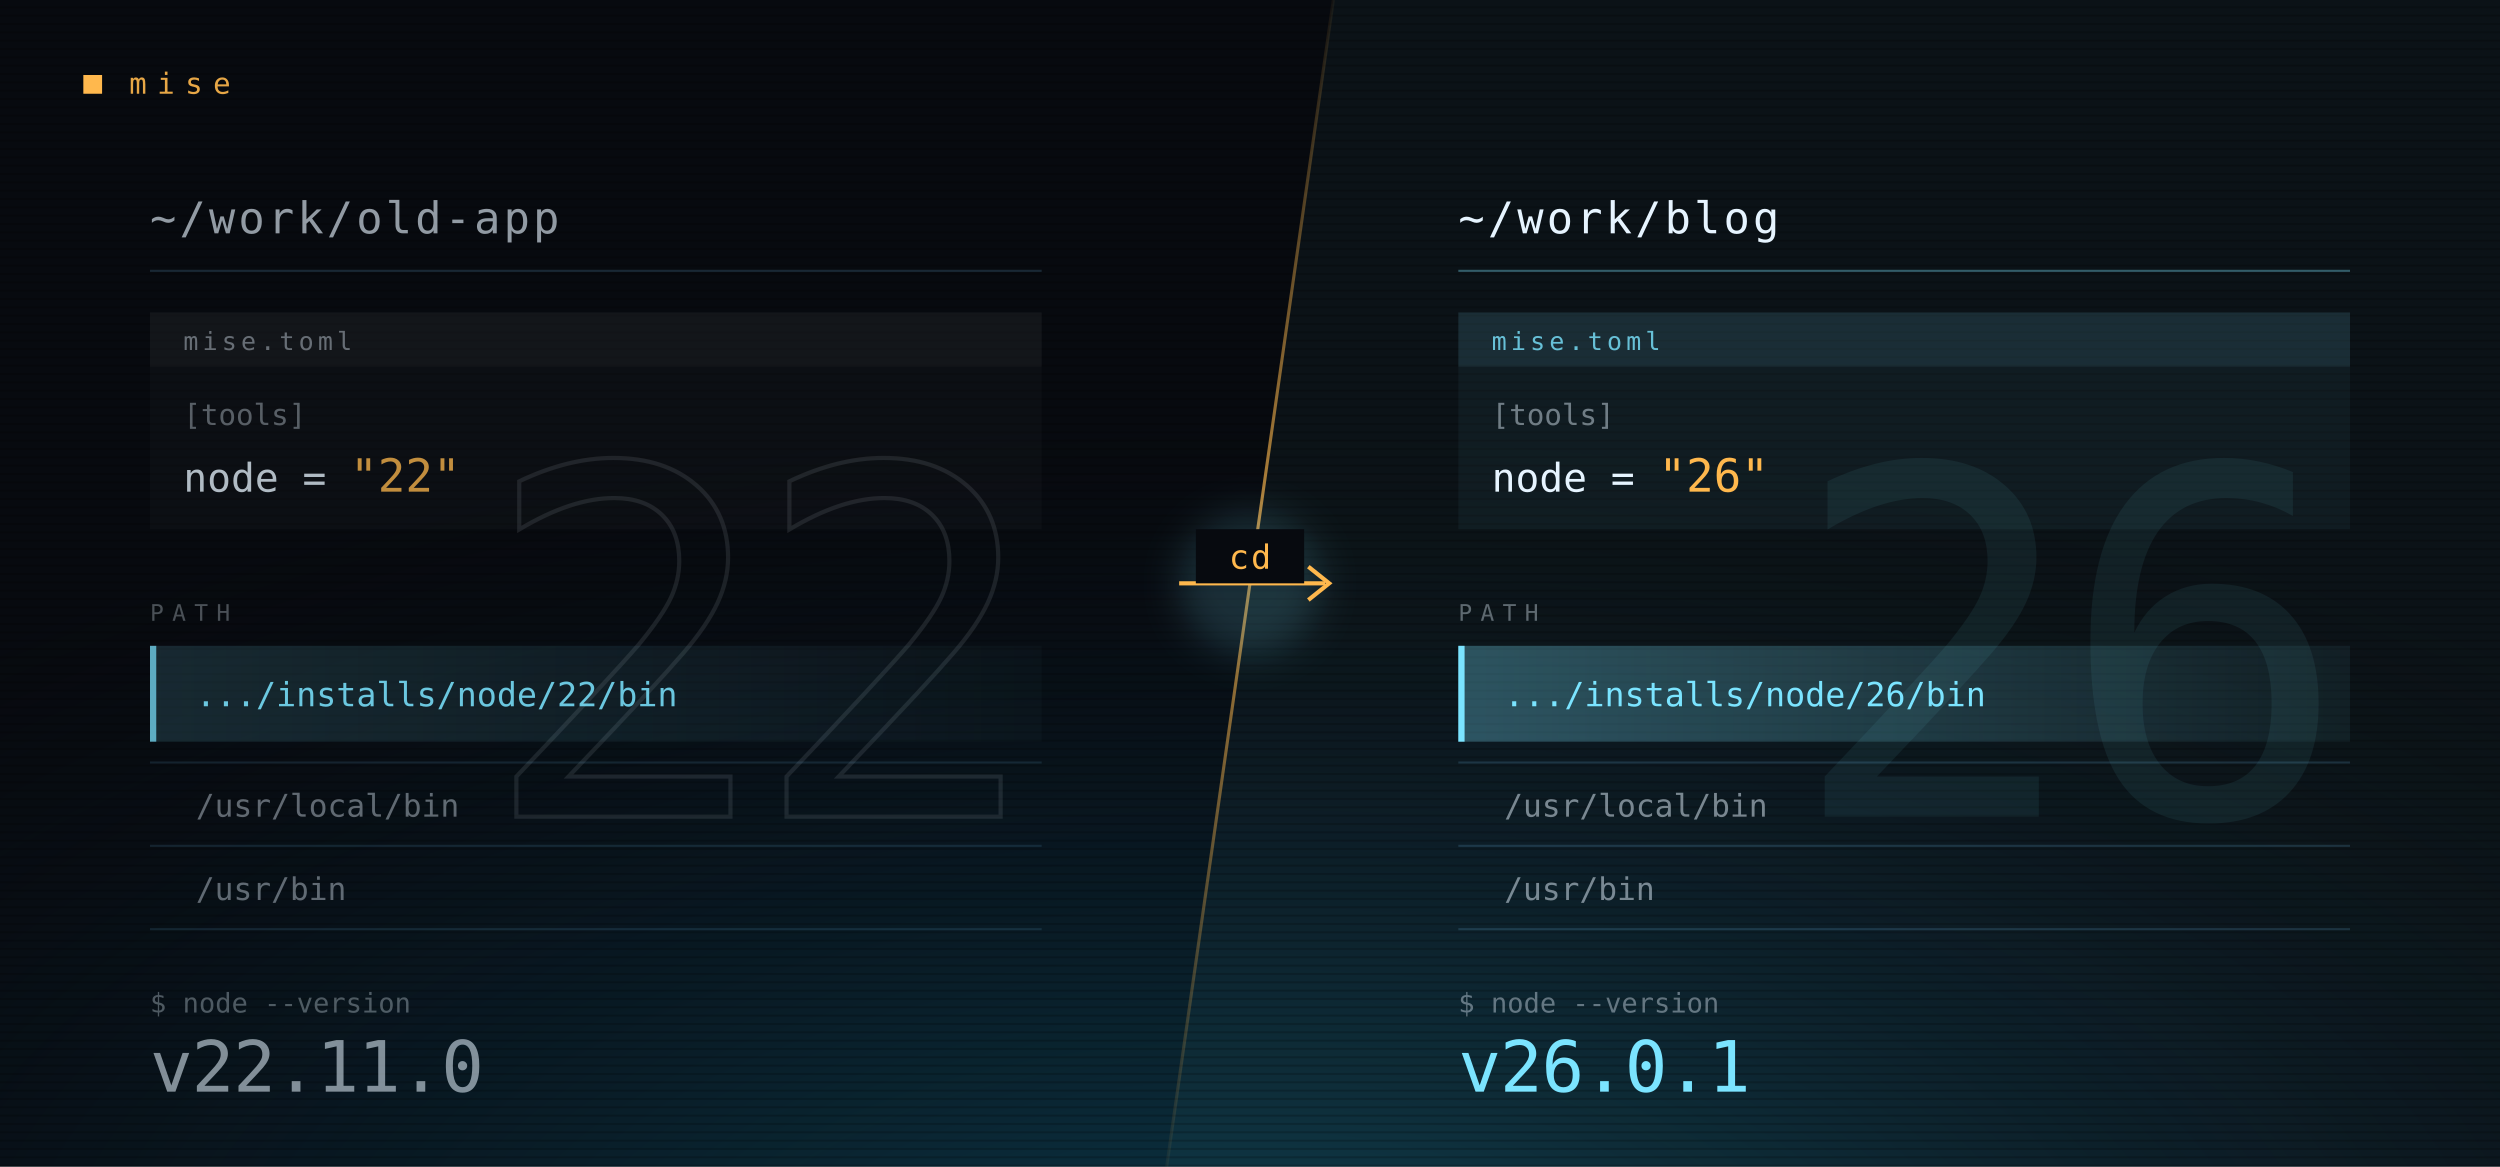
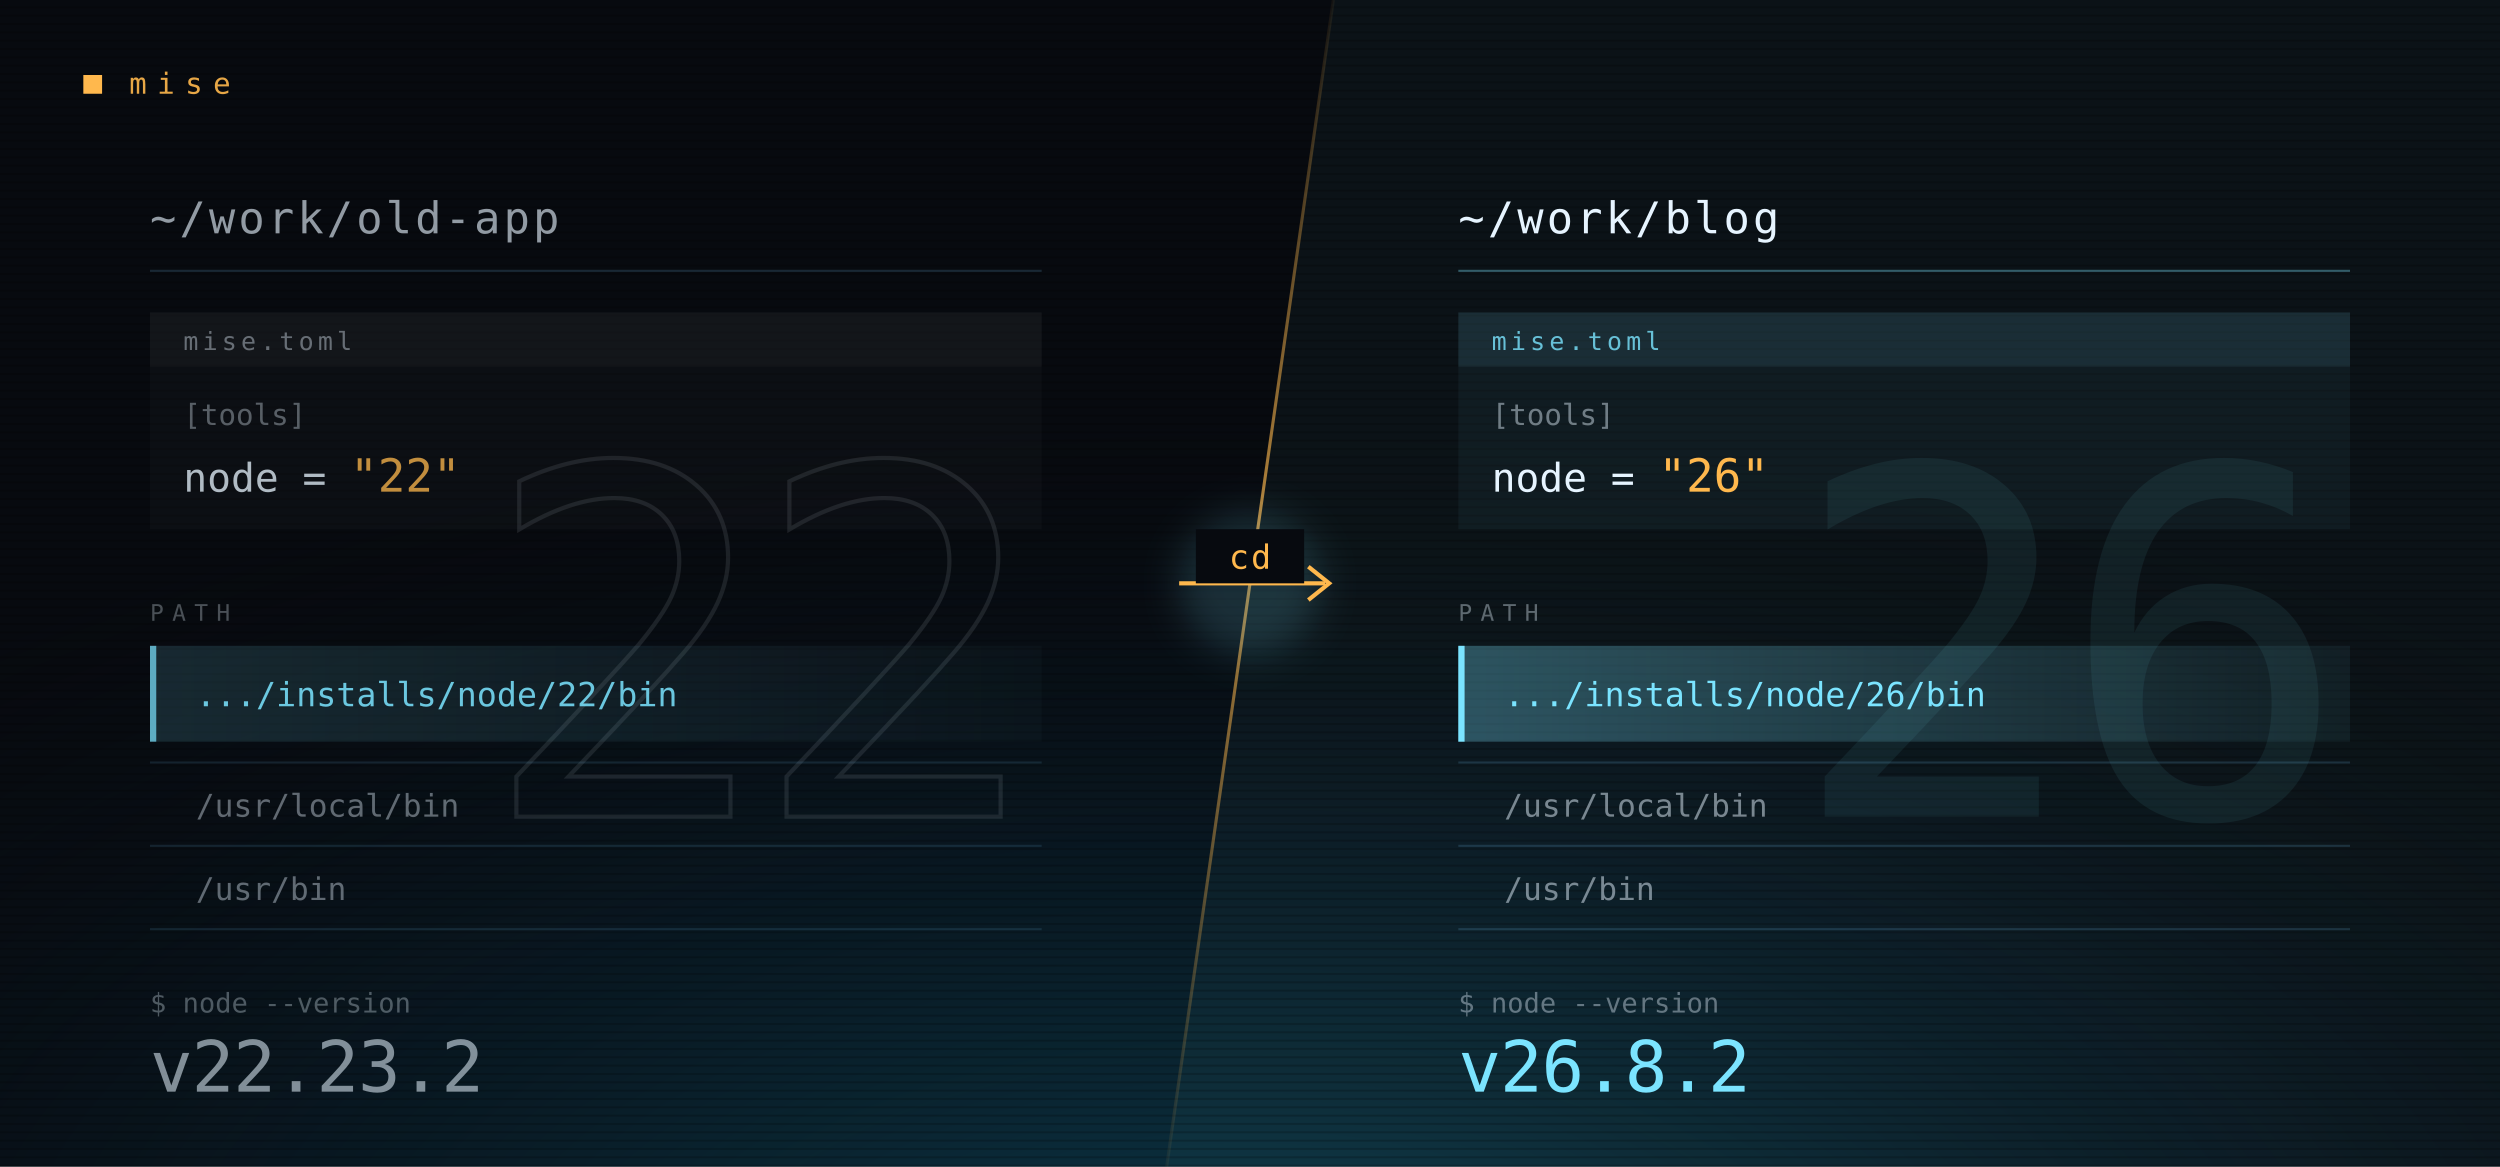
<svg xmlns="http://www.w3.org/2000/svg" viewBox="0 0 1200 560" width="1200" height="560" font-family="ui-monospace, 'JetBrains Mono', 'SFMono-Regular', Menlo, monospace">
  <defs>
    <radialGradient id="bloom" cx="0.5" cy="1.12" r="0.78">
      <stop offset="0" stop-color="#0e5f7a" stop-opacity="0.55" />
      <stop offset="0.55" stop-color="#0b2a3a" stop-opacity="0.35" />
      <stop offset="1" stop-color="#070A0F" stop-opacity="0" />
    </radialGradient>
    <pattern id="scan" width="4" height="4" patternUnits="userSpaceOnUse">
      <rect width="4" height="1" y="3" fill="rgba(0,0,0,0.35)" />
    </pattern>
    <linearGradient id="seamG" x1="0" y1="0" x2="0" y2="1">
      <stop offset="0" stop-color="rgba(255,184,77,0.05)" />
      <stop offset="0.45" stop-color="rgba(255,184,77,0.7)" />
      <stop offset="1" stop-color="rgba(255,184,77,0.05)" />
    </linearGradient>
    <linearGradient id="chipHi" x1="0" y1="0" x2="1" y2="0">
      <stop offset="0" stop-color="rgba(123,228,255,0.30)" />
      <stop offset="1" stop-color="rgba(123,228,255,0.06)" />
    </linearGradient>
    <linearGradient id="chipHi2" x1="0" y1="0" x2="1" y2="0">
      <stop offset="0" stop-color="rgba(123,228,255,0.14)" />
      <stop offset="1" stop-color="rgba(123,228,255,0.02)" />
    </linearGradient>
    <filter id="soft" x="-40%" y="-40%" width="180%" height="180%">
      <feGaussianBlur stdDeviation="9" />
    </filter>
  </defs>
  <rect width="1200" height="560" fill="#070A0F" />
  <rect width="1200" height="560" fill="url(#bloom)" />
  <polygon points="640,0 1200,0 1200,560 560,560" fill="rgba(123,228,255,0.035)" />
  <rect width="1200" height="560" fill="url(#scan)" opacity="0.5" />
  <g>
    <rect x="40" y="36" width="9" height="9" fill="#ffb84d" />
    <text x="62" y="45" font-size="14" letter-spacing="5" fill="rgba(255,184,77,0.9)">mise</text>
  </g>
  <g>
    <text x="500" y="392" font-size="232" text-anchor="end" letter-spacing="-10" fill="none" stroke="rgba(230,244,255,0.10)" stroke-width="2">22</text>
    <text x="72" y="112" font-size="21" letter-spacing="1.5" fill="rgba(230,244,255,0.62)">~/work/old-app</text>
    <path d="M72 130H500" stroke="rgba(120,200,255,0.16)" />
    <g>
      <rect x="72" y="150" width="428" height="104" fill="rgba(255,255,255,0.02)" />
      <rect x="72" y="150" width="428" height="26" fill="rgba(255,255,255,0.03)" />
      <text x="88" y="168" font-size="12" letter-spacing="2" fill="rgba(230,244,255,0.4)">mise.toml</text>
      <text x="88" y="204" font-size="14" fill="rgba(230,244,255,0.35)">[tools]</text>
      <text x="88" y="236" font-size="19" fill="rgba(230,244,255,0.75)">node = <tspan font-size="22" fill="rgba(255,184,77,0.75)">"22"</tspan>
      </text>
    </g>
    <text x="72" y="298" font-size="11" letter-spacing="4" fill="rgba(230,244,255,0.3)">PATH</text>
    <g>
      <rect x="72" y="310" width="428" height="46" fill="url(#chipHi2)" />
      <rect x="72" y="310" width="3" height="46" fill="rgba(123,228,255,0.7)" />
      <text x="94" y="339" font-size="16" fill="rgba(123,228,255,0.85)">.../installs/node/22/bin</text>
      <path d="M72 366H500" stroke="rgba(120,200,255,0.12)" />
      <text x="94" y="392" font-size="15" fill="rgba(230,244,255,0.4)">/usr/local/bin</text>
      <path d="M72 406H500" stroke="rgba(120,200,255,0.12)" />
      <text x="94" y="432" font-size="15" fill="rgba(230,244,255,0.4)">/usr/bin</text>
      <path d="M72 446H500" stroke="rgba(120,200,255,0.12)" />
    </g>
    <text x="72" y="486" font-size="13" fill="rgba(230,244,255,0.32)">$ node --version</text>
-     <text x="72" y="524" font-size="34" letter-spacing="-0.5" fill="rgba(230,244,255,0.55)">v22.11.0</text>
+     <text x="72" y="524" font-size="34" letter-spacing="-0.5" fill="rgba(230,244,255,0.55)">v22.23.2</text>
  </g>
  <g>
    <path d="M640 0L560 560" stroke="url(#seamG)" stroke-width="1.5" />
    <circle cx="600" cy="280" r="34" fill="#7be4ff" opacity="0.16" filter="url(#soft)" />
    <path d="M566 280H636" stroke="#ffb84d" stroke-width="2" />
    <path d="M628 272L638 280L628 288" fill="none" stroke="#ffb84d" stroke-width="2" />
    <rect x="574" y="254" width="52" height="26" fill="#070A0F" />
    <text x="600" y="273" font-size="16" text-anchor="middle" letter-spacing="1" fill="#ffb84d">cd</text>
  </g>
  <g>
    <text x="1128" y="392" font-size="232" text-anchor="end" letter-spacing="-10" fill="rgba(123,228,255,0.07)">26</text>
    <text x="700" y="112" font-size="21" letter-spacing="1.5" fill="#e6f4ff">~/work/blog</text>
    <path d="M700 130H1128" stroke="rgba(123,228,255,0.35)" />
    <g>
      <rect x="700" y="150" width="428" height="104" fill="rgba(123,228,255,0.05)" />
      <rect x="700" y="150" width="428" height="26" fill="rgba(123,228,255,0.09)" />
      <text x="716" y="168" font-size="12" letter-spacing="2" fill="rgba(123,228,255,0.8)">mise.toml</text>
      <text x="716" y="204" font-size="14" fill="rgba(230,244,255,0.45)">[tools]</text>
      <text x="716" y="236" font-size="19" fill="#e6f4ff">node = <tspan font-size="22" fill="#ffb84d">"26"</tspan>
      </text>
    </g>
    <text x="700" y="298" font-size="11" letter-spacing="4" fill="rgba(230,244,255,0.38)">PATH</text>
    <g>
      <rect x="700" y="310" width="428" height="46" fill="url(#chipHi)" />
      <rect x="700" y="310" width="3" height="46" fill="#7be4ff" />
      <text x="722" y="339" font-size="16" fill="#7be4ff">.../installs/node/26/bin</text>
      <path d="M700 366H1128" stroke="rgba(120,200,255,0.16)" />
      <text x="722" y="392" font-size="15" fill="rgba(230,244,255,0.5)">/usr/local/bin</text>
      <path d="M700 406H1128" stroke="rgba(120,200,255,0.16)" />
      <text x="722" y="432" font-size="15" fill="rgba(230,244,255,0.5)">/usr/bin</text>
      <path d="M700 446H1128" stroke="rgba(120,200,255,0.16)" />
    </g>
    <text x="700" y="486" font-size="13" fill="rgba(230,244,255,0.4)">$ node --version</text>
-     <text x="700" y="524" font-size="34" letter-spacing="-0.5" fill="#7be4ff">v26.0.1</text>
+     <text x="700" y="524" font-size="34" letter-spacing="-0.5" fill="#7be4ff">v26.8.2</text>
  </g>
</svg>
